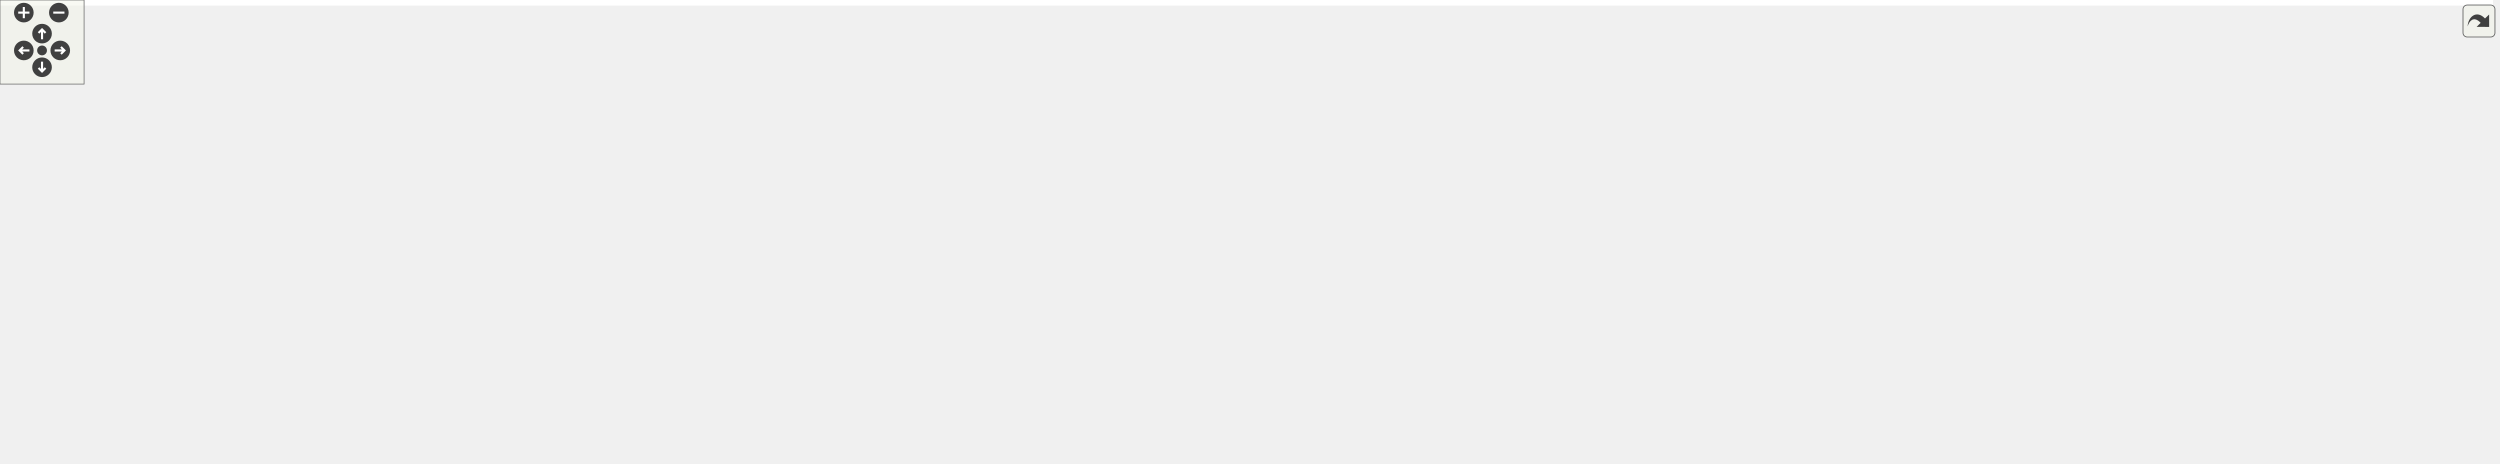
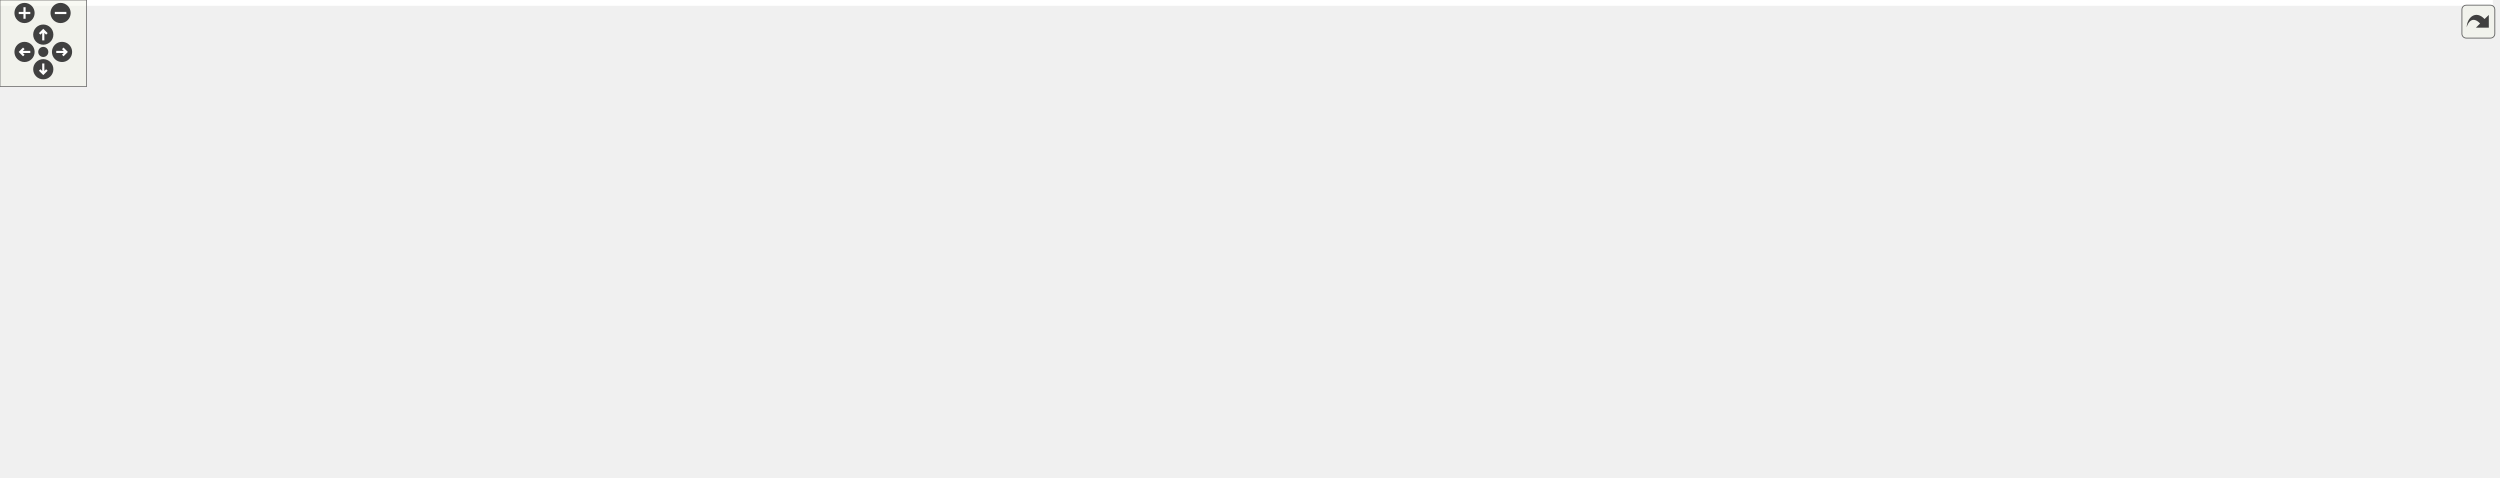
<svg xmlns="http://www.w3.org/2000/svg" xmlns:xlink="http://www.w3.org/1999/xlink" id="main" version="1.1" xml:space="preserve">
  <style type="text/css">
.edge:hover path { stroke: red; }
.edge:hover polygon { stroke: red; fill: red; }
</style>
  <defs>
    <circle id="rim" cx="0" cy="0" r="7" />
    <circle id="rim2" cx="0" cy="0" r="3.5" />
    <g id="zoomPlus">
      <use xlink:href="#rim" fill="#404040">
        <set attributeName="fill" to="#808080" begin="zoomplus.mouseover" end="zoomplus.mouseout" />
      </use>
      <path d="M-4,0h8M0,-4v8" fill="none" stroke="white" stroke-width="1.5" pointer-events="none" />
    </g>
    <g id="zoomMin">
      <use xlink:href="#rim" fill="#404040">
        <set attributeName="fill" to="#808080" begin="zoomminus.mouseover" end="zoomminus.mouseout" />
      </use>
      <path d="M-4,0h8" fill="none" stroke="white" stroke-width="1.5" pointer-events="none" />
    </g>
    <g id="dirArrow">
      <path fill="none" stroke="white" stroke-width="1.5" d="M0,-3.0v7 M-2.5,-0.5L0,-3.0L2.5,-0.5" />
    </g>
    <g id="resetDef">
      <use xlink:href="#rim2" fill="#404040">
        <set attributeName="fill" to="#808080" begin="reset.mouseover" end="reset.mouseout" />
      </use>
    </g>
  </defs>
  <svg id="graph" class="graph">
    <g id="viewport">
-       <polygon fill="white" stroke="transparent" points="-4,4 -4,-270 1779,-270 1779,4 -4,4" />
+       <polygon fill="white" stroke="transparent" points="-4,4 -4,-270 1728,-270 1728,4 -4,4" />
      <g id="node1" class="node">
        <g id="a_node1">
          <a xlink:title=" ">
-             <polygon fill="#bfbfbf" stroke="black" points="1046.5,-246.5 1046.5,-265.5 1201.5,-265.5 1201.5,-246.5 1046.5,-246.5" />
-             <text text-anchor="middle" x="1124" y="-253.5" font-family="Helvetica,sans-Serif" font-size="10.00">src/libs/ifc/xml/vtoolrecord.h</text>
+             <polygon fill="#bfbfbf" stroke="black" points="995.5,-246.5 995.5,-265.5 1150.5,-265.5 1150.5,-246.5 995.5,-246.5" />
+             <text text-anchor="middle" x="1073" y="-253.5" font-family="Helvetica,sans-Serif" font-size="10.00">src/libs/ifc/xml/vtoolrecord.h</text>
          </a>
        </g>
      </g>
      <g id="node2" class="node">
        <g id="a_node2">
          <a xlink:href="../../d0/d89/vabstractpattern_8h.html" target="_top" xlink:title=" ">
-             <polygon fill="white" stroke="black" points="1033.5,-190.5 1033.5,-209.5 1214.5,-209.5 1214.5,-190.5 1033.5,-190.5" />
-             <text text-anchor="middle" x="1124" y="-197.5" font-family="Helvetica,sans-Serif" font-size="10.00">src/libs/ifc/xml/vabstractpattern.h</text>
+             <polygon fill="white" stroke="black" points="982.5,-190.5 982.5,-209.5 1163.5,-209.5 1163.5,-190.5 982.5,-190.5" />
+             <text text-anchor="middle" x="1073" y="-197.5" font-family="Helvetica,sans-Serif" font-size="10.00">src/libs/ifc/xml/vabstractpattern.h</text>
          </a>
        </g>
      </g>
      <g id="edge1" class="edge">
-         <path fill="none" stroke="midnightblue" d="M1124,-235.8C1124,-226.91 1124,-216.78 1124,-209.75" />
-         <polygon fill="midnightblue" stroke="midnightblue" points="1120.5,-236.08 1124,-246.08 1127.5,-236.08 1120.5,-236.08" />
+         <path fill="none" stroke="midnightblue" d="M1073,-235.8C1073,-226.91 1073,-216.78 1073,-209.75" />
+         <polygon fill="midnightblue" stroke="midnightblue" points="1069.5,-236.08 1073,-246.08 1076.5,-236.08 1069.5,-236.08" />
      </g>
      <g id="node3" class="node">
        <g id="a_node3">
          <a xlink:href="../../de/d7d/vabstractpattern_8cpp.html" target="_top" xlink:title=" ">
-             <polygon fill="white" stroke="black" points="551,-129 551,-148 743,-148 743,-129 551,-129" />
-             <text text-anchor="middle" x="647" y="-136" font-family="Helvetica,sans-Serif" font-size="10.00">src/libs/ifc/xml/vabstractpattern.cpp</text>
-           </a>
-         </g>
-       </g>
-       <g id="edge22" class="edge">
-         <path fill="none" stroke="midnightblue" d="M1078.7,-244.03C984.16,-221.14 767.59,-168.7 682.37,-148.06" />
-         <polygon fill="midnightblue" stroke="midnightblue" points="1077.99,-247.46 1088.54,-246.41 1079.64,-240.66 1077.99,-247.46" />
+             <polygon fill="white" stroke="black" points="500,-129 500,-148 692,-148 692,-129 500,-129" />
+             <text text-anchor="middle" x="596" y="-136" font-family="Helvetica,sans-Serif" font-size="10.00">src/libs/ifc/xml/vabstractpattern.cpp</text>
+           </a>
+         </g>
+       </g>
+       <g id="edge23" class="edge">
+         <path fill="none" stroke="midnightblue" d="M1027.7,-244.03C933.16,-221.14 716.59,-168.7 631.37,-148.06" />
+         <polygon fill="midnightblue" stroke="midnightblue" points="1026.99,-247.46 1037.54,-246.41 1028.64,-240.66 1026.99,-247.46" />
      </g>
      <g id="node21" class="node">
        <g id="a_node21">
          <a xlink:href="../../d6/d6f/vtoolrecord_8cpp.html" target="_top" xlink:title=" ">
-             <polygon fill="white" stroke="black" points="1232.5,-190.5 1232.5,-209.5 1399.5,-209.5 1399.5,-190.5 1232.5,-190.5" />
-             <text text-anchor="middle" x="1316" y="-197.5" font-family="Helvetica,sans-Serif" font-size="10.00">src/libs/ifc/xml/vtoolrecord.cpp</text>
-           </a>
-         </g>
-       </g>
-       <g id="edge23" class="edge">
-         <path fill="none" stroke="midnightblue" d="M1164.18,-243.7C1200.42,-233.51 1252.91,-218.74 1285.72,-209.52" />
-         <polygon fill="midnightblue" stroke="midnightblue" points="1163.1,-240.37 1154.42,-246.44 1165,-247.11 1163.1,-240.37" />
+             <polygon fill="white" stroke="black" points="1181.5,-190.5 1181.5,-209.5 1348.5,-209.5 1348.5,-190.5 1181.5,-190.5" />
+             <text text-anchor="middle" x="1265" y="-197.5" font-family="Helvetica,sans-Serif" font-size="10.00">src/libs/ifc/xml/vtoolrecord.cpp</text>
+           </a>
+         </g>
+       </g>
+       <g id="edge22" class="edge">
+         <path fill="none" stroke="midnightblue" d="M1113.18,-243.7C1149.42,-233.51 1201.91,-218.74 1234.72,-209.52" />
+         <polygon fill="midnightblue" stroke="midnightblue" points="1112.1,-240.37 1103.42,-246.44 1114,-247.11 1112.1,-240.37" />
      </g>
      <g id="edge2" class="edge">
-         <path fill="none" stroke="midnightblue" d="M1040.16,-189.27C964.74,-180.41 850.9,-166.81 752,-154 737.58,-152.13 722.06,-150.04 707.5,-148.03" />
-         <polygon fill="midnightblue" stroke="midnightblue" points="1040.21,-192.8 1050.55,-190.48 1041.02,-185.84 1040.21,-192.8" />
+         <path fill="none" stroke="midnightblue" d="M989.16,-189.27C913.74,-180.41 799.9,-166.81 701,-154 686.58,-152.13 671.06,-150.04 656.5,-148.03" />
+         <polygon fill="midnightblue" stroke="midnightblue" points="989.21,-192.8 999.55,-190.48 990.02,-185.84 989.21,-192.8" />
      </g>
      <g id="node4" class="node">
        <g id="a_node4">
          <a xlink:href="../../d6/de0/vlayoutpiece_8h.html" target="_top" xlink:title=" ">
-             <polygon fill="white" stroke="black" points="761,-129 761,-148 927,-148 927,-129 761,-129" />
-             <text text-anchor="middle" x="844" y="-136" font-family="Helvetica,sans-Serif" font-size="10.00">src/libs/vlayout/vlayoutpiece.h</text>
+             <polygon fill="white" stroke="black" points="710,-129 710,-148 876,-148 876,-129 710,-129" />
+             <text text-anchor="middle" x="793" y="-136" font-family="Helvetica,sans-Serif" font-size="10.00">src/libs/vlayout/vlayoutpiece.h</text>
          </a>
        </g>
      </g>
      <g id="edge3" class="edge">
-         <path fill="none" stroke="midnightblue" d="M1073.79,-188.33C1019.49,-176.79 934.01,-158.63 884.04,-148.01" />
-         <polygon fill="midnightblue" stroke="midnightblue" points="1073.37,-191.82 1083.88,-190.48 1074.83,-184.97 1073.37,-191.82" />
+         <path fill="none" stroke="midnightblue" d="M1022.79,-188.33C968.49,-176.79 883.01,-158.63 833.04,-148.01" />
+         <polygon fill="midnightblue" stroke="midnightblue" points="1022.37,-191.82 1032.88,-190.48 1023.83,-184.97 1022.37,-191.82" />
      </g>
      <g id="node14" class="node">
        <g id="a_node14">
          <a xlink:href="../../d8/d70/vtextmanager_8cpp.html" target="_top" xlink:title=" ">
-             <polygon fill="white" stroke="black" points="945,-129 945,-148 1127,-148 1127,-129 945,-129" />
-             <text text-anchor="middle" x="1036" y="-136" font-family="Helvetica,sans-Serif" font-size="10.00">src/libs/vlayout/vtextmanager.cpp</text>
+             <polygon fill="white" stroke="black" points="894,-129 894,-148 1076,-148 1076,-129 894,-129" />
+             <text text-anchor="middle" x="985" y="-136" font-family="Helvetica,sans-Serif" font-size="10.00">src/libs/vlayout/vtextmanager.cpp</text>
          </a>
        </g>
      </g>
      <g id="edge15" class="edge">
-         <path fill="none" stroke="midnightblue" d="M1102.72,-184.61C1085.8,-173.17 1062.69,-157.55 1048.58,-148.01" />
-         <polygon fill="midnightblue" stroke="midnightblue" points="1101.15,-187.77 1111.39,-190.48 1105.07,-181.97 1101.15,-187.77" />
+         <path fill="none" stroke="midnightblue" d="M1051.72,-184.61C1034.8,-173.17 1011.69,-157.55 997.58,-148.01" />
+         <polygon fill="midnightblue" stroke="midnightblue" points="1050.15,-187.77 1060.39,-190.48 1054.07,-181.97 1050.15,-187.77" />
      </g>
      <g id="node15" class="node">
        <g id="a_node15">
          <a xlink:href="../../d0/da5/export__format__combobox_8h.html" target="_top" xlink:title=" ">
-             <polygon fill="white" stroke="black" points="1145.5,-123.5 1145.5,-153.5 1278.5,-153.5 1278.5,-123.5 1145.5,-123.5" />
-             <text text-anchor="start" x="1153.5" y="-141.5" font-family="Helvetica,sans-Serif" font-size="10.00">src/libs/vwidgets/export</text>
-             <text text-anchor="middle" x="1212" y="-130.5" font-family="Helvetica,sans-Serif" font-size="10.00">_format_combobox.h</text>
+             <polygon fill="white" stroke="black" points="1094.5,-123.5 1094.5,-153.5 1227.5,-153.5 1227.5,-123.5 1094.5,-123.5" />
+             <text text-anchor="start" x="1102.5" y="-141.5" font-family="Helvetica,sans-Serif" font-size="10.00">src/libs/vwidgets/export</text>
+             <text text-anchor="middle" x="1161" y="-130.5" font-family="Helvetica,sans-Serif" font-size="10.00">_format_combobox.h</text>
          </a>
        </g>
      </g>
      <g id="edge16" class="edge">
-         <path fill="none" stroke="midnightblue" d="M1145.09,-184.74C1159.08,-175.28 1177.35,-162.93 1191.26,-153.52" />
-         <polygon fill="midnightblue" stroke="midnightblue" points="1142.93,-181.97 1136.61,-190.48 1146.85,-187.77 1142.93,-181.97" />
+         <path fill="none" stroke="midnightblue" d="M1094.09,-184.74C1108.08,-175.28 1126.35,-162.93 1140.26,-153.52" />
+         <polygon fill="midnightblue" stroke="midnightblue" points="1091.93,-181.97 1085.61,-190.48 1095.85,-187.77 1091.93,-181.97" />
      </g>
      <g id="node17" class="node">
        <g id="a_node17">
          <a xlink:href="../../d7/df4/group__tablewidgetitem_8cpp.html" target="_top" xlink:title=" ">
-             <polygon fill="white" stroke="black" points="1296.5,-123.5 1296.5,-153.5 1425.5,-153.5 1425.5,-123.5 1296.5,-123.5" />
-             <text text-anchor="start" x="1304.5" y="-141.5" font-family="Helvetica,sans-Serif" font-size="10.00">src/libs/vwidgets/group</text>
-             <text text-anchor="middle" x="1361" y="-130.5" font-family="Helvetica,sans-Serif" font-size="10.00">_tablewidgetitem.cpp</text>
+             <polygon fill="white" stroke="black" points="1245.5,-123.5 1245.5,-153.5 1374.5,-153.5 1374.5,-123.5 1245.5,-123.5" />
+             <text text-anchor="start" x="1253.5" y="-141.5" font-family="Helvetica,sans-Serif" font-size="10.00">src/libs/vwidgets/group</text>
+             <text text-anchor="middle" x="1310" y="-130.5" font-family="Helvetica,sans-Serif" font-size="10.00">_tablewidgetitem.cpp</text>
          </a>
        </g>
      </g>
      <g id="edge18" class="edge">
-         <path fill="none" stroke="midnightblue" d="M1167.88,-187.98C1206.59,-178.27 1263.21,-164.05 1305.14,-153.52" />
-         <polygon fill="midnightblue" stroke="midnightblue" points="1166.8,-184.65 1157.96,-190.48 1168.51,-191.43 1166.8,-184.65" />
+         <path fill="none" stroke="midnightblue" d="M1116.88,-187.98C1155.59,-178.27 1212.21,-164.05 1254.14,-153.52" />
+         <polygon fill="midnightblue" stroke="midnightblue" points="1115.8,-184.65 1106.96,-190.48 1117.51,-191.43 1115.8,-184.65" />
      </g>
      <g id="node18" class="node">
        <g id="a_node18">
          <a xlink:href="../../d3/d86/page__format__combobox_8h.html" target="_top" xlink:title=" ">
-             <polygon fill="white" stroke="black" points="1443.5,-123.5 1443.5,-153.5 1568.5,-153.5 1568.5,-123.5 1443.5,-123.5" />
-             <text text-anchor="start" x="1451.5" y="-141.5" font-family="Helvetica,sans-Serif" font-size="10.00">src/libs/vwidgets/page</text>
-             <text text-anchor="middle" x="1506" y="-130.5" font-family="Helvetica,sans-Serif" font-size="10.00">_format_combobox.h</text>
+             <polygon fill="white" stroke="black" points="1392.5,-123.5 1392.5,-153.5 1517.5,-153.5 1517.5,-123.5 1392.5,-123.5" />
+             <text text-anchor="start" x="1400.5" y="-141.5" font-family="Helvetica,sans-Serif" font-size="10.00">src/libs/vwidgets/page</text>
+             <text text-anchor="middle" x="1455" y="-130.5" font-family="Helvetica,sans-Serif" font-size="10.00">_format_combobox.h</text>
          </a>
        </g>
      </g>
      <g id="edge19" class="edge">
-         <path fill="none" stroke="midnightblue" d="M1200.87,-189.14C1263.93,-180.74 1355.45,-167.87 1435,-154 1437.73,-153.52 1440.51,-153.02 1443.32,-152.51" />
-         <polygon fill="midnightblue" stroke="midnightblue" points="1200.06,-185.71 1190.61,-190.5 1200.98,-192.65 1200.06,-185.71" />
+         <path fill="none" stroke="midnightblue" d="M1149.87,-189.14C1212.93,-180.74 1304.45,-167.87 1384,-154 1386.73,-153.52 1389.51,-153.02 1392.32,-152.51" />
+         <polygon fill="midnightblue" stroke="midnightblue" points="1149.06,-185.71 1139.61,-190.5 1149.98,-192.65 1149.06,-185.71" />
      </g>
      <g id="node20" class="node">
        <g id="a_node20">
          <a xlink:href="../../de/d22/vsimplecurve_8cpp.html" target="_top" xlink:title=" ">
-             <polygon fill="white" stroke="black" points="1587,-129 1587,-148 1775,-148 1775,-129 1587,-129" />
-             <text text-anchor="middle" x="1681" y="-136" font-family="Helvetica,sans-Serif" font-size="10.00">src/libs/vwidgets/vsimplecurve.cpp</text>
+             <polygon fill="white" stroke="black" points="1536,-129 1536,-148 1724,-148 1724,-129 1536,-129" />
+             <text text-anchor="middle" x="1630" y="-136" font-family="Helvetica,sans-Serif" font-size="10.00">src/libs/vwidgets/vsimplecurve.cpp</text>
          </a>
        </g>
      </g>
      <g id="edge21" class="edge">
-         <path fill="none" stroke="midnightblue" d="M1224.29,-189.54C1336.7,-178.86 1511.87,-161.93 1578,-154 1592.79,-152.23 1608.75,-150.09 1623.58,-148.01" />
-         <polygon fill="midnightblue" stroke="midnightblue" points="1223.91,-186.06 1214.29,-190.49 1224.57,-193.03 1223.91,-186.06" />
+         <path fill="none" stroke="midnightblue" d="M1173.29,-189.54C1285.7,-178.86 1460.87,-161.93 1527,-154 1541.79,-152.23 1557.75,-150.09 1572.58,-148.01" />
+         <polygon fill="midnightblue" stroke="midnightblue" points="1172.91,-186.06 1163.29,-190.49 1173.57,-193.03 1172.91,-186.06" />
      </g>
      <g id="node5" class="node">
        <g id="a_node5">
          <a xlink:href="../../dd/d66/vdxfengine_8cpp.html" target="_top" xlink:title=" ">
            <polygon fill="white" stroke="black" points="0,-62 0,-81 154,-81 154,-62 0,-62" />
            <text text-anchor="middle" x="77" y="-69" font-family="Helvetica,sans-Serif" font-size="10.00">src/libs/vdxf/vdxfengine.cpp</text>
          </a>
        </g>
      </g>
      <g id="edge4" class="edge">
-         <path fill="none" stroke="midnightblue" d="M785.4,-127.41C774.33,-125.75 762.83,-124.18 752,-123 491.28,-94.55 423.56,-116.84 163,-87 149.61,-85.47 135.14,-83.25 121.95,-81" />
-         <polygon fill="midnightblue" stroke="midnightblue" points="785,-130.89 795.41,-128.96 786.07,-123.97 785,-130.89" />
+         <path fill="none" stroke="midnightblue" d="M734.02,-127.4C723.07,-125.76 711.7,-124.2 701,-123 462.84,-96.32 401.01,-114.96 163,-87 149.77,-85.45 135.47,-83.25 122.4,-81.03" />
+         <polygon fill="midnightblue" stroke="midnightblue" points="733.51,-130.87 743.93,-128.93 734.58,-123.95 733.51,-130.87" />
      </g>
      <g id="node6" class="node">
        <g id="a_node6">
          <a xlink:href="../../de/da8/vbank_8cpp.html" target="_top" xlink:title=" ">
            <polygon fill="white" stroke="black" points="172,-62 172,-81 316,-81 316,-62 172,-62" />
            <text text-anchor="middle" x="244" y="-69" font-family="Helvetica,sans-Serif" font-size="10.00">src/libs/vlayout/vbank.cpp</text>
          </a>
        </g>
      </g>
      <g id="edge5" class="edge">
-         <path fill="none" stroke="midnightblue" d="M783.92,-127.39C773.3,-125.79 762.34,-124.25 752,-123 562.92,-100.16 513.83,-111.81 325,-87 312.82,-85.4 299.68,-83.24 287.6,-81.07" />
-         <polygon fill="midnightblue" stroke="midnightblue" points="783.54,-130.87 793.96,-128.94 784.61,-123.96 783.54,-130.87" />
+         <path fill="none" stroke="midnightblue" d="M732.53,-127.43C722.03,-125.84 711.21,-124.29 701,-123 534.45,-101.92 491.32,-109.81 325,-87 312.97,-85.35 300,-83.2 288.04,-81.06" />
+         <polygon fill="midnightblue" stroke="midnightblue" points="732.05,-130.9 742.46,-128.97 733.12,-123.98 732.05,-130.9" />
      </g>
      <g id="node7" class="node">
        <g id="a_node7">
          <a xlink:href="../../df/d5d/vcontour_8cpp.html" target="_top" xlink:title=" ">
            <polygon fill="white" stroke="black" points="334,-62 334,-81 490,-81 490,-62 334,-62" />
            <text text-anchor="middle" x="412" y="-69" font-family="Helvetica,sans-Serif" font-size="10.00">src/libs/vlayout/vcontour.cpp</text>
          </a>
        </g>
      </g>
      <g id="edge6" class="edge">
-         <path fill="none" stroke="midnightblue" d="M780.62,-127.38C771.03,-125.89 761.26,-124.39 752,-123 639.68,-106.16 611.25,-104.34 499,-87 487.04,-85.15 474.18,-83.07 462.11,-81.06" />
-         <polygon fill="midnightblue" stroke="midnightblue" points="780.09,-130.84 790.51,-128.93 781.17,-123.93 780.09,-130.84" />
+         <path fill="none" stroke="midnightblue" d="M732.59,-127.19C657.77,-114.43 531.67,-92.92 462.01,-81.03" />
+         <polygon fill="midnightblue" stroke="midnightblue" points="732.35,-130.7 742.8,-128.94 733.53,-123.8 732.35,-130.7" />
      </g>
      <g id="node8" class="node">
        <g id="a_node8">
          <a xlink:href="../../d3/d39/vlayoutgenerator_8cpp.html" target="_top" xlink:title=" ">
            <polygon fill="white" stroke="black" points="508.5,-62 508.5,-81 705.5,-81 705.5,-62 508.5,-62" />
            <text text-anchor="middle" x="607" y="-69" font-family="Helvetica,sans-Serif" font-size="10.00">src/libs/vlayout/vlayoutgenerator.cpp</text>
          </a>
        </g>
      </g>
      <g id="edge7" class="edge">
-         <path fill="none" stroke="midnightblue" d="M802.7,-126.17C755.83,-113.32 680.44,-92.64 638.22,-81.06" />
-         <polygon fill="midnightblue" stroke="midnightblue" points="801.96,-129.6 812.53,-128.87 803.81,-122.85 801.96,-129.6" />
+         <path fill="none" stroke="midnightblue" d="M758.48,-125.44C721.58,-112.54 664.01,-92.42 631.51,-81.06" />
+         <polygon fill="midnightblue" stroke="midnightblue" points="757.71,-128.87 768.3,-128.87 760.02,-122.27 757.71,-128.87" />
      </g>
      <g id="node9" class="node">
        <g id="a_node9">
-           <a xlink:href="../../d2/d2d/vlayoutpaper__p_8h.html" target="_top" xlink:title=" ">
-             <polygon fill="white" stroke="black" points="723.5,-62 723.5,-81 902.5,-81 902.5,-62 723.5,-62" />
-             <text text-anchor="middle" x="813" y="-69" font-family="Helvetica,sans-Serif" font-size="10.00">src/libs/vlayout/vlayoutpaper_p.h</text>
+           <a xlink:href="../../d1/dd1/vlayoutpaper_8cpp.html" target="_top" xlink:title=" ">
+             <polygon fill="white" stroke="black" points="761,-0.5 761,-19.5 939,-19.5 939,-0.5 761,-0.5" />
+             <text text-anchor="middle" x="850" y="-7.5" font-family="Helvetica,sans-Serif" font-size="10.00">src/libs/vlayout/vlayoutpaper.cpp</text>
          </a>
        </g>
      </g>
      <g id="edge8" class="edge">
-         <path fill="none" stroke="midnightblue" d="M835.49,-119.66C829.51,-107.13 821.78,-90.91 817.11,-81.13" />
-         <polygon fill="midnightblue" stroke="midnightblue" points="832.36,-121.21 839.82,-128.73 838.67,-118.2 832.36,-121.21" />
+         <path fill="none" stroke="midnightblue" d="M775.35,-121.44C759.03,-104.58 739.22,-77.58 753,-56 765.09,-37.07 787.42,-25.98 807.61,-19.55" />
+         <polygon fill="midnightblue" stroke="midnightblue" points="773.32,-124.35 782.92,-128.83 778.21,-119.34 773.32,-124.35" />
      </g>
      <g id="node10" class="node">
        <g id="a_node10">
-           <a xlink:href="../../d1/dd1/vlayoutpaper_8cpp.html" target="_top" xlink:title=" ">
-             <polygon fill="white" stroke="black" points="842,-0.5 842,-19.5 1020,-19.5 1020,-0.5 842,-0.5" />
-             <text text-anchor="middle" x="931" y="-7.5" font-family="Helvetica,sans-Serif" font-size="10.00">src/libs/vlayout/vlayoutpaper.cpp</text>
-           </a>
-         </g>
-       </g>
-       <g id="edge10" class="edge">
-         <path fill="none" stroke="midnightblue" d="M869.99,-123.69C884.08,-114.94 900.68,-102.38 911,-87 925.29,-65.7 929.38,-34.7 930.54,-19.73" />
-         <polygon fill="midnightblue" stroke="midnightblue" points="868.02,-120.78 861.18,-128.87 871.57,-126.81 868.02,-120.78" />
+           <a xlink:href="../../d2/d2d/vlayoutpaper__p_8h.html" target="_top" xlink:title=" ">
+             <polygon fill="white" stroke="black" points="762.5,-62 762.5,-81 941.5,-81 941.5,-62 762.5,-62" />
+             <text text-anchor="middle" x="852" y="-69" font-family="Helvetica,sans-Serif" font-size="10.00">src/libs/vlayout/vlayoutpaper_p.h</text>
+           </a>
+         </g>
+       </g>
+       <g id="edge9" class="edge">
+         <path fill="none" stroke="midnightblue" d="M807.85,-121.13C819.39,-108.42 834.94,-91.3 844.17,-81.13" />
+         <polygon fill="midnightblue" stroke="midnightblue" points="805.09,-118.98 800.96,-128.73 810.27,-123.68 805.09,-118.98" />
      </g>
      <g id="node11" class="node">
        <g id="a_node11">
+           <a xlink:href="../../db/d5c/vposition_8h.html" target="_top" xlink:title=" ">
+             <polygon fill="white" stroke="black" points="960,-62 960,-81 1108,-81 1108,-62 960,-62" />
+             <text text-anchor="middle" x="1034" y="-69" font-family="Helvetica,sans-Serif" font-size="10.00">src/libs/vlayout/vposition.h</text>
+           </a>
+         </g>
+       </g>
+       <g id="edge11" class="edge">
+         <path fill="none" stroke="midnightblue" d="M834.7,-126.25C882.34,-113.41 959.23,-92.67 1002.25,-81.06" />
+         <polygon fill="midnightblue" stroke="midnightblue" points="833.75,-122.89 825,-128.87 835.57,-129.64 833.75,-122.89" />
+       </g>
+       <g id="node13" class="node">
+         <g id="a_node13">
          <a xlink:href="../../dd/d70/vlayoutpiece_8cpp.html" target="_top" xlink:title=" ">
-             <polygon fill="white" stroke="black" points="958.5,-62 958.5,-81 1135.5,-81 1135.5,-62 958.5,-62" />
-             <text text-anchor="middle" x="1047" y="-69" font-family="Helvetica,sans-Serif" font-size="10.00">src/libs/vlayout/vlayoutpiece.cpp</text>
-           </a>
-         </g>
-       </g>
-       <g id="edge11" class="edge">
-         <path fill="none" stroke="midnightblue" d="M880.65,-125.77C920.87,-112.89 984.47,-92.52 1020.25,-81.06" />
-         <polygon fill="midnightblue" stroke="midnightblue" points="879.41,-122.49 870.96,-128.87 881.55,-129.15 879.41,-122.49" />
+             <polygon fill="white" stroke="black" points="1126.5,-62 1126.5,-81 1303.5,-81 1303.5,-62 1126.5,-62" />
+             <text text-anchor="middle" x="1215" y="-69" font-family="Helvetica,sans-Serif" font-size="10.00">src/libs/vlayout/vlayoutpiece.cpp</text>
+           </a>
+         </g>
+       </g>
+       <g id="edge14" class="edge">
+         <path fill="none" stroke="midnightblue" d="M857.06,-127.37C866.43,-125.89 875.97,-124.4 885,-123 981.22,-108.06 1093.27,-90.98 1158.93,-81" />
+         <polygon fill="midnightblue" stroke="midnightblue" points="856.33,-123.94 846.99,-128.95 857.41,-130.85 856.33,-123.94" />
+       </g>
+       <g id="edge10" class="edge">
+         <path fill="none" stroke="midnightblue" d="M851.37,-51.82C851.01,-41 850.57,-27.9 850.29,-19.51" />
+         <polygon fill="midnightblue" stroke="midnightblue" points="847.88,-52.1 851.71,-61.98 854.88,-51.86 847.88,-52.1" />
+       </g>
+       <g id="edge12" class="edge">
+         <path fill="none" stroke="midnightblue" d="M998.07,-58.88C962.3,-47.32 908.26,-29.84 876.31,-19.51" />
+         <polygon fill="midnightblue" stroke="midnightblue" points="997.05,-62.23 1007.64,-61.98 999.2,-55.57 997.05,-62.23" />
      </g>
      <g id="node12" class="node">
        <g id="a_node12">
-           <a xlink:href="../../db/d5c/vposition_8h.html" target="_top" xlink:title=" ">
-             <polygon fill="white" stroke="black" points="1154,-62 1154,-81 1302,-81 1302,-62 1154,-62" />
-             <text text-anchor="middle" x="1228" y="-69" font-family="Helvetica,sans-Serif" font-size="10.00">src/libs/vlayout/vposition.h</text>
-           </a>
-         </g>
-       </g>
-       <g id="edge12" class="edge">
-         <path fill="none" stroke="midnightblue" d="M905.13,-127.29C965.76,-117.14 1061.31,-101.1 1144,-87 1155.23,-85.09 1167.31,-83.01 1178.7,-81.04" />
-         <polygon fill="midnightblue" stroke="midnightblue" points="904.25,-123.88 894.97,-128.99 905.41,-130.79 904.25,-123.88" />
-       </g>
-       <g id="edge9" class="edge">
-         <path fill="none" stroke="midnightblue" d="M839.05,-57.37C861.92,-45.83 894.51,-29.4 914.12,-19.51" />
-         <polygon fill="midnightblue" stroke="midnightblue" points="837.26,-54.35 829.91,-61.98 840.41,-60.6 837.26,-54.35" />
+           <a xlink:href="../../df/d76/vposition_8cpp.html" target="_top" xlink:title=" ">
+             <polygon fill="white" stroke="black" points="956.5,-0.5 956.5,-19.5 1115.5,-19.5 1115.5,-0.5 956.5,-0.5" />
+             <text text-anchor="middle" x="1036" y="-7.5" font-family="Helvetica,sans-Serif" font-size="10.00">src/libs/vlayout/vposition.cpp</text>
+           </a>
+         </g>
      </g>
      <g id="edge13" class="edge">
-         <path fill="none" stroke="midnightblue" d="M1175.46,-59.97C1117.9,-48.44 1026.7,-30.17 973.47,-19.51" />
-         <polygon fill="midnightblue" stroke="midnightblue" points="1174.95,-63.44 1185.45,-61.98 1176.33,-56.58 1174.95,-63.44" />
-       </g>
-       <g id="node13" class="node">
-         <g id="a_node13">
-           <a xlink:href="../../df/d76/vposition_8cpp.html" target="_top" xlink:title=" ">
-             <polygon fill="white" stroke="black" points="1148.5,-0.5 1148.5,-19.5 1307.5,-19.5 1307.5,-0.5 1148.5,-0.5" />
-             <text text-anchor="middle" x="1228" y="-7.5" font-family="Helvetica,sans-Serif" font-size="10.00">src/libs/vlayout/vposition.cpp</text>
-           </a>
-         </g>
-       </g>
-       <g id="edge14" class="edge">
-         <path fill="none" stroke="midnightblue" d="M1228,-51.82C1228,-41 1228,-27.9 1228,-19.51" />
-         <polygon fill="midnightblue" stroke="midnightblue" points="1224.5,-51.98 1228,-61.98 1231.5,-51.98 1224.5,-51.98" />
+         <path fill="none" stroke="midnightblue" d="M1034.63,-51.82C1034.99,-41 1035.43,-27.9 1035.71,-19.51" />
+         <polygon fill="midnightblue" stroke="midnightblue" points="1031.12,-51.86 1034.29,-61.98 1038.12,-52.1 1031.12,-51.86" />
      </g>
      <g id="node16" class="node">
        <g id="a_node16">
          <a xlink:href="../../df/d40/export__format__combobox_8cpp.html" target="_top" xlink:title=" ">
-             <polygon fill="white" stroke="black" points="1320.5,-56.5 1320.5,-86.5 1453.5,-86.5 1453.5,-56.5 1320.5,-56.5" />
-             <text text-anchor="start" x="1328.5" y="-74.5" font-family="Helvetica,sans-Serif" font-size="10.00">src/libs/vwidgets/export</text>
-             <text text-anchor="middle" x="1387" y="-63.5" font-family="Helvetica,sans-Serif" font-size="10.00">_format_combobox.cpp</text>
+             <polygon fill="white" stroke="black" points="1321.5,-56.5 1321.5,-86.5 1454.5,-86.5 1454.5,-56.5 1321.5,-56.5" />
+             <text text-anchor="start" x="1329.5" y="-74.5" font-family="Helvetica,sans-Serif" font-size="10.00">src/libs/vwidgets/export</text>
+             <text text-anchor="middle" x="1388" y="-63.5" font-family="Helvetica,sans-Serif" font-size="10.00">_format_combobox.cpp</text>
          </a>
        </g>
      </g>
      <g id="edge17" class="edge">
-         <path fill="none" stroke="midnightblue" d="M1259.6,-119.82C1287.73,-109.37 1322.86,-96.32 1349.1,-86.58" />
-         <polygon fill="midnightblue" stroke="midnightblue" points="1258.13,-116.63 1249.97,-123.4 1260.57,-123.2 1258.13,-116.63" />
+         <path fill="none" stroke="midnightblue" d="M1219.62,-120.71C1256.56,-110.14 1303.71,-96.63 1338.72,-86.61" />
+         <polygon fill="midnightblue" stroke="midnightblue" points="1218.63,-117.36 1209.98,-123.48 1220.55,-124.09 1218.63,-117.36" />
      </g>
      <g id="node19" class="node">
        <g id="a_node19">
          <a xlink:href="../../d2/d28/page__format__combobox_8cpp.html" target="_top" xlink:title=" ">
-             <polygon fill="white" stroke="black" points="1471.5,-56.5 1471.5,-86.5 1602.5,-86.5 1602.5,-56.5 1471.5,-56.5" />
-             <text text-anchor="start" x="1479.5" y="-74.5" font-family="Helvetica,sans-Serif" font-size="10.00">src/libs/vwidgets/page</text>
-             <text text-anchor="middle" x="1537" y="-63.5" font-family="Helvetica,sans-Serif" font-size="10.00">_format_combobox.cpp</text>
+             <polygon fill="white" stroke="black" points="1472.5,-56.5 1472.5,-86.5 1603.5,-86.5 1603.5,-56.5 1472.5,-56.5" />
+             <text text-anchor="start" x="1480.5" y="-74.5" font-family="Helvetica,sans-Serif" font-size="10.00">src/libs/vwidgets/page</text>
+             <text text-anchor="middle" x="1538" y="-63.5" font-family="Helvetica,sans-Serif" font-size="10.00">_format_combobox.cpp</text>
          </a>
        </g>
      </g>
      <g id="edge20" class="edge">
-         <path fill="none" stroke="midnightblue" d="M1517.07,-114.28C1521.49,-105.02 1526.43,-94.66 1530.29,-86.58" />
-         <polygon fill="midnightblue" stroke="midnightblue" points="1513.87,-112.86 1512.73,-123.4 1520.19,-115.88 1513.87,-112.86" />
+         <path fill="none" stroke="midnightblue" d="M1480.96,-117.17C1493.65,-107.23 1508.61,-95.51 1520.03,-86.58" />
+         <polygon fill="midnightblue" stroke="midnightblue" points="1478.72,-114.47 1473.01,-123.4 1483.04,-119.99 1478.72,-114.47" />
      </g>
    </g>
  </svg>
  <g id="navigator" transform="translate(0 0)" fill="#404254">
    <rect fill="#f2f5e9" fill-opacity="0.5" stroke="#606060" stroke-width=".5" x="0" y="0" width="60" height="60" />
    <use id="zoomplus" xlink:href="#zoomPlus" x="17" y="9" />
    <use id="zoomminus" xlink:href="#zoomMin" x="42" y="9" />
    <use id="reset" xlink:href="#resetDef" x="30" y="36" />
    <g id="arrowUp" xlink:href="#dirArrow" transform="translate(30 24)">
      <use xlink:href="#rim" fill="#404040">
        <set attributeName="fill" to="#808080" begin="arrowUp.mouseover" end="arrowUp.mouseout" />
      </use>
      <path fill="none" stroke="white" stroke-width="1.5" d="M0,-3.0v7 M-2.5,-0.5L0,-3.0L2.5,-0.5" />
    </g>
    <g id="arrowRight" xlink:href="#dirArrow" transform="rotate(90) translate(36 -43)">
      <use xlink:href="#rim" fill="#404040">
        <set attributeName="fill" to="#808080" begin="arrowRight.mouseover" end="arrowRight.mouseout" />
      </use>
      <path fill="none" stroke="white" stroke-width="1.5" d="M0,-3.0v7 M-2.5,-0.5L0,-3.0L2.5,-0.5" />
    </g>
    <g id="arrowDown" xlink:href="#dirArrow" transform="rotate(180) translate(-30 -48)">
      <use xlink:href="#rim" fill="#404040">
        <set attributeName="fill" to="#808080" begin="arrowDown.mouseover" end="arrowDown.mouseout" />
      </use>
      <path fill="none" stroke="white" stroke-width="1.5" d="M0,-3.0v7 M-2.5,-0.5L0,-3.0L2.5,-0.5" />
    </g>
    <g id="arrowLeft" xlink:href="#dirArrow" transform="rotate(270) translate(-36 17)">
      <use xlink:href="#rim" fill="#404040">
        <set attributeName="fill" to="#808080" begin="arrowLeft.mouseover" end="arrowLeft.mouseout" />
      </use>
      <path fill="none" stroke="white" stroke-width="1.5" d="M0,-3.0v7 M-2.5,-0.5L0,-3.0L2.5,-0.5" />
    </g>
  </g>
  <svg viewBox="0 0 15 15" width="100%" height="30px" preserveAspectRatio="xMaxYMin meet">
    <g id="arrow_out" transform="scale(0.3 0.3)">
      <a xlink:href="vtoolrecord_8h__dep__incl_org.svg" target="_base">
        <rect id="button" ry="5" rx="5" y="6" x="6" height="38" width="38" fill="#f2f5e9" fill-opacity="0.5" stroke="#606060" stroke-width="1.0" />
        <path id="arrow" d="M 11.5,31.437 C 11.94,20.098 22.043,11.323 32.159,21.979 L 37.069,17.246 C 37.069,17.246 37.088,32 37.088,32 L 22.16,31.978 C 22.16,31.978 26.998,27.14 26.998,27.14 C 18.529,18.264 13.292,25.23 11.5,31.437 z" style="fill:#404040;" />
      </a>
    </g>
  </svg>
</svg>
